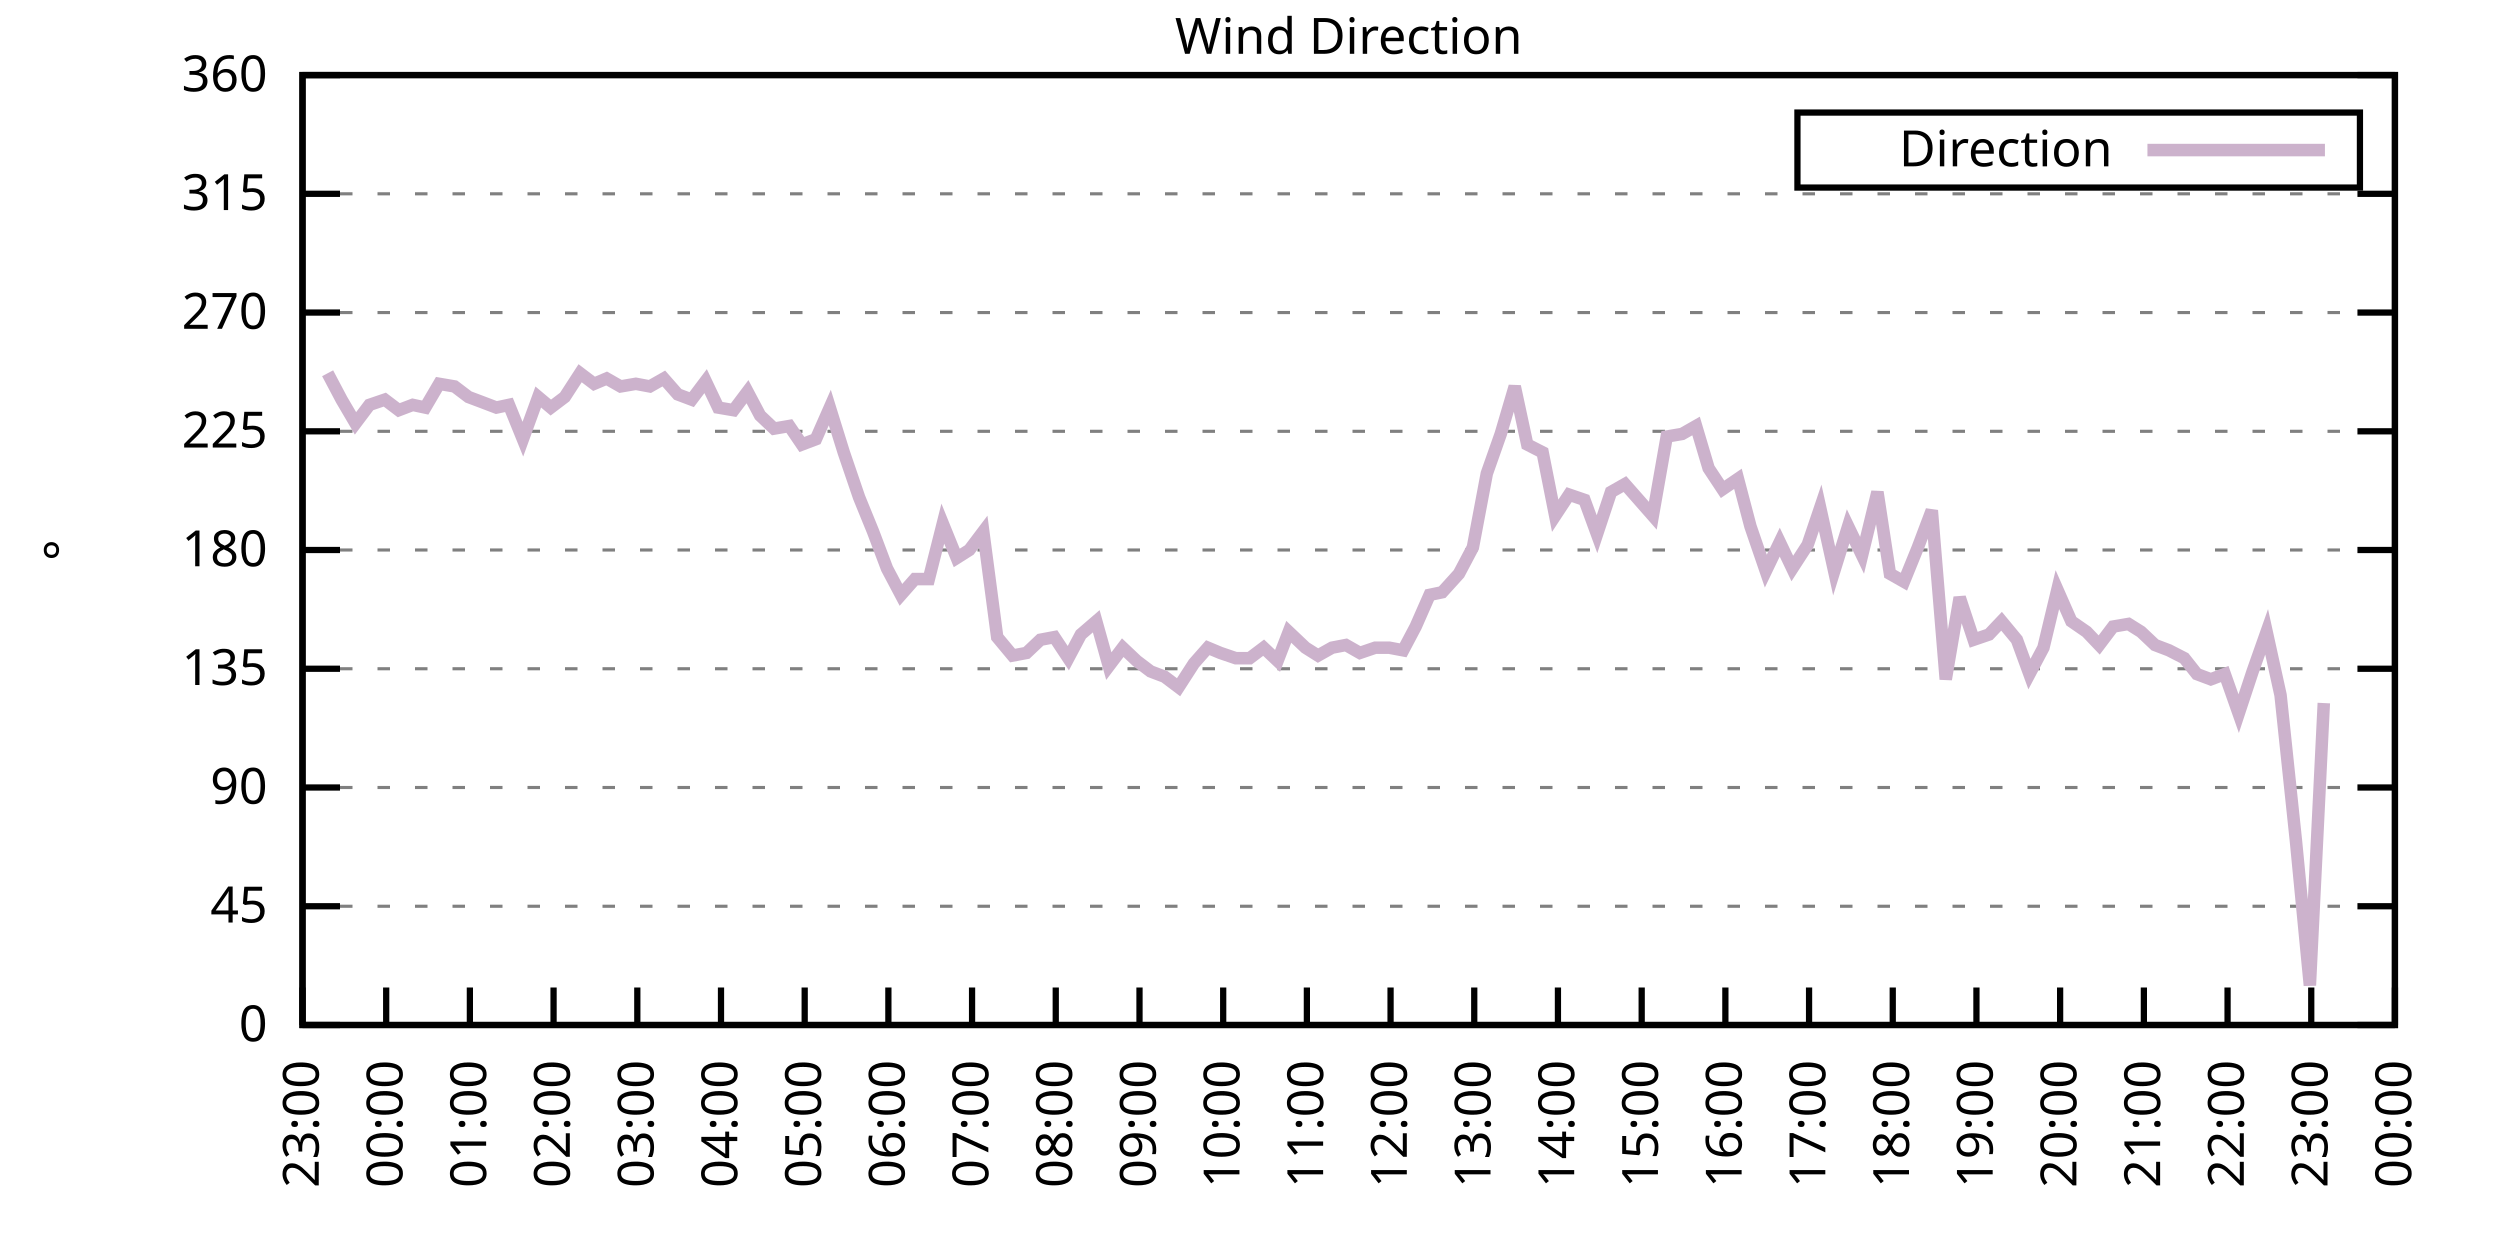
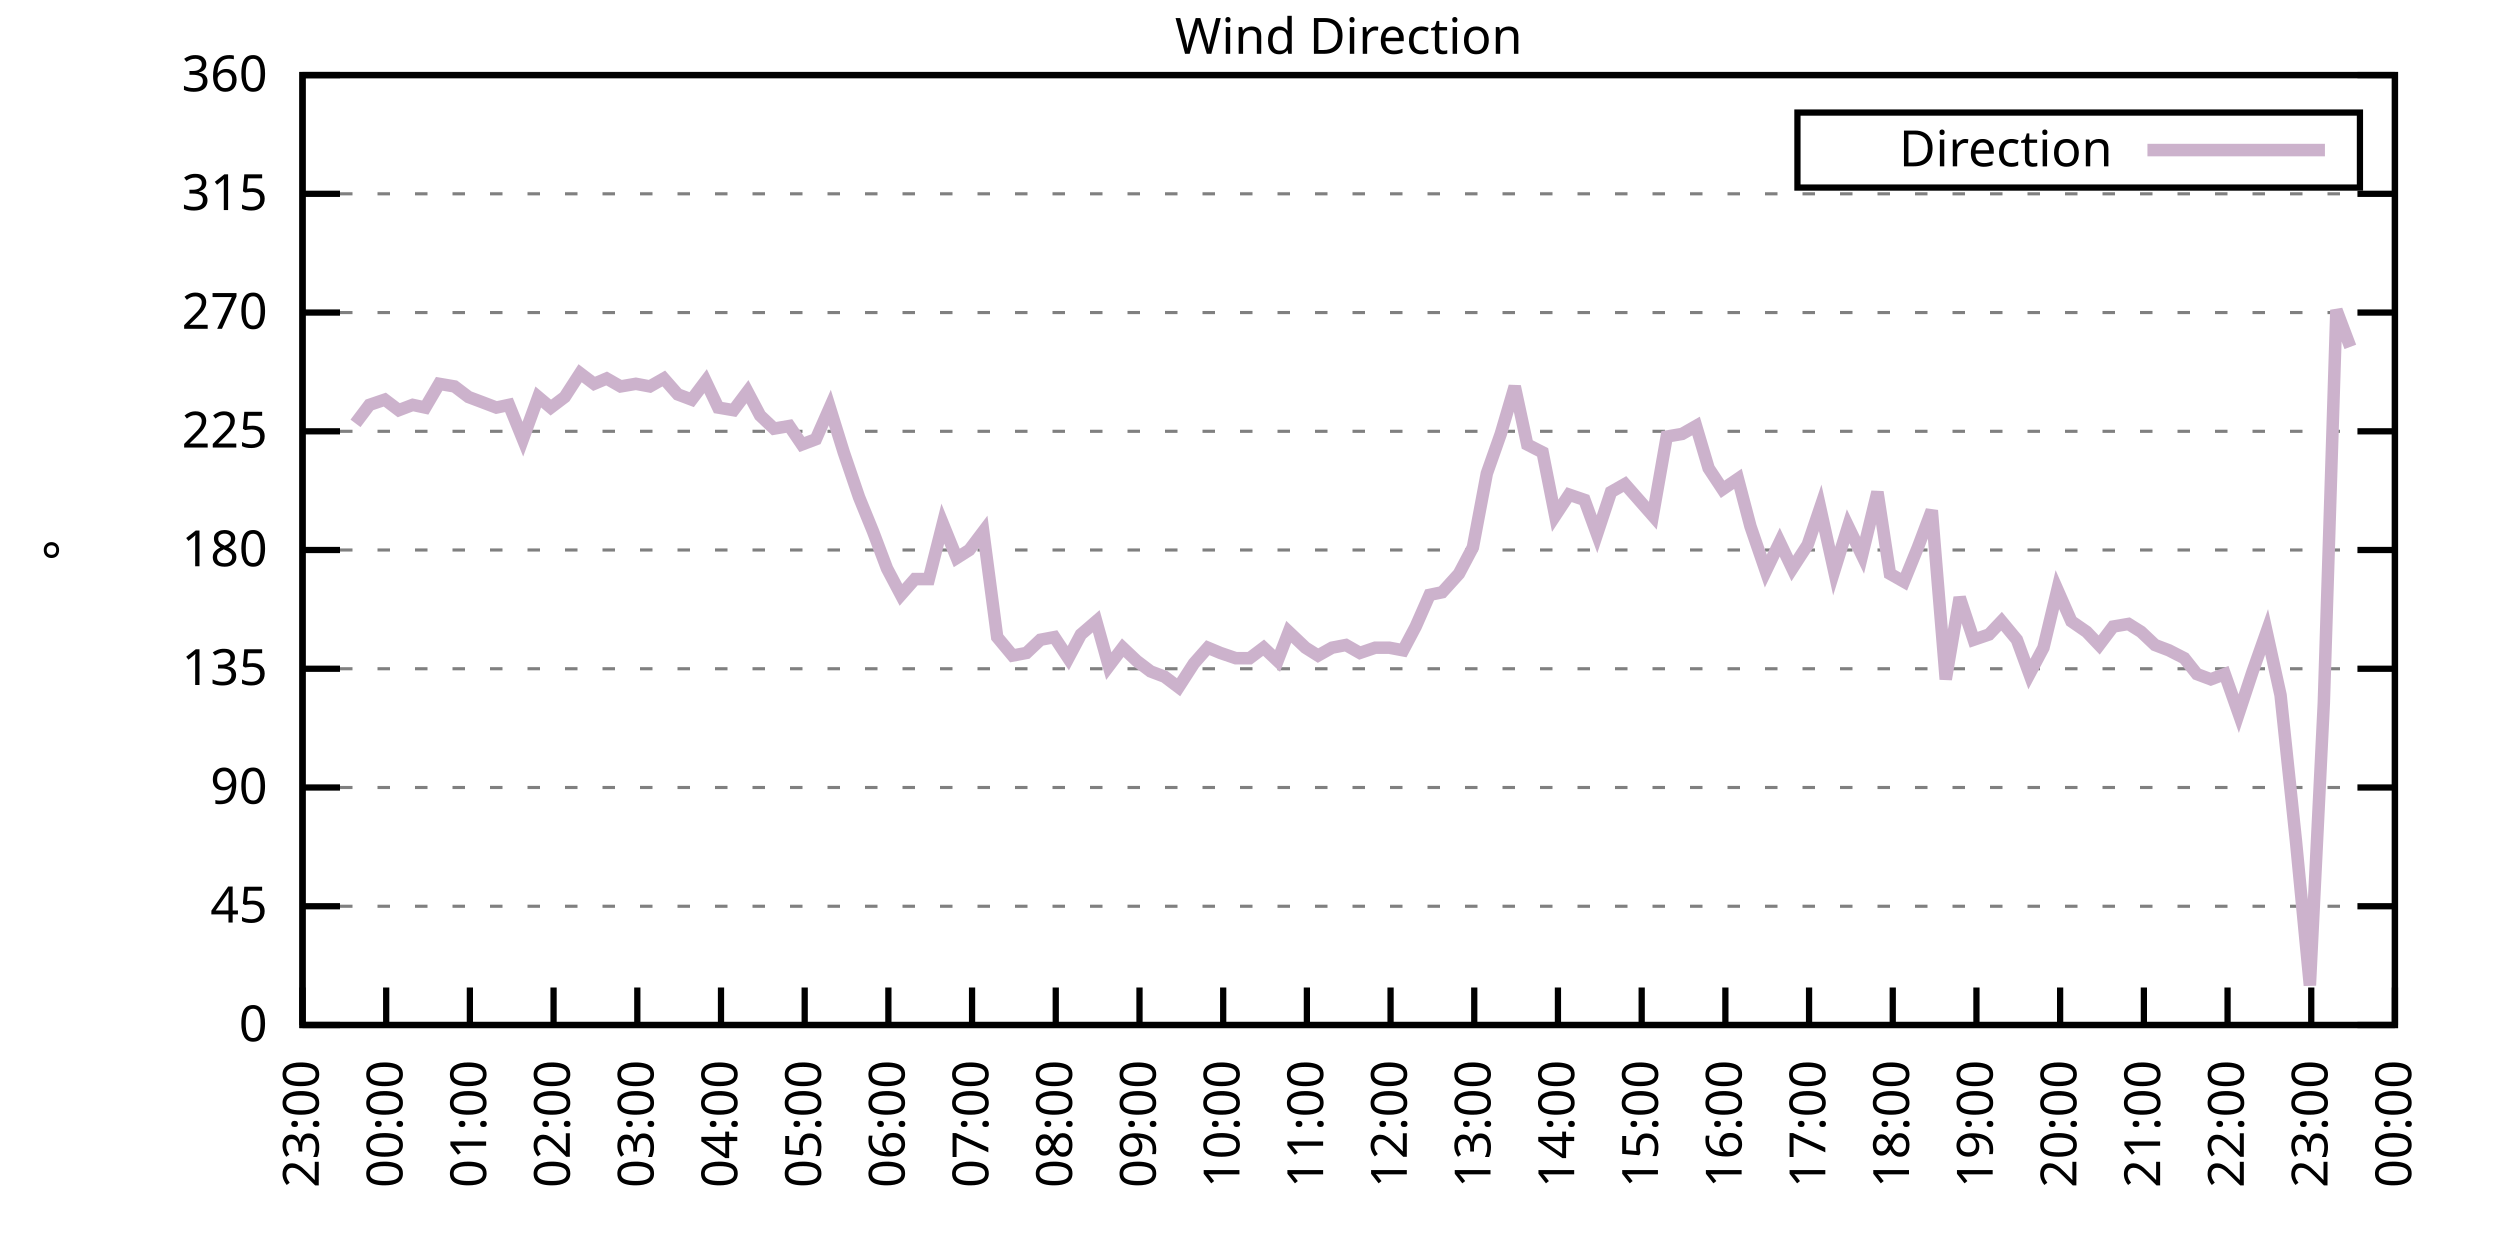
<svg xmlns="http://www.w3.org/2000/svg" xmlns:xlink="http://www.w3.org/1999/xlink" width="400" height="200" viewBox="0 0 400 200">
  <g id="gnuplot_canvas">
    <rect x="0" y="0" width="400" height="200" fill="none" />
    <defs>
      <circle id="gpDot" r="0.5" stroke-width="0.5" stroke="currentColor" />
      <path id="gpPt0" stroke-width="0.333" stroke="currentColor" d="M-1,0 h2 M0,-1 v2" />
      <path id="gpPt1" stroke-width="0.333" stroke="currentColor" d="M-1,-1 L1,1 M1,-1 L-1,1" />
      <path id="gpPt2" stroke-width="0.333" stroke="currentColor" d="M-1,0 L1,0 M0,-1 L0,1 M-1,-1 L1,1 M-1,1 L1,-1" />
      <rect id="gpPt3" stroke-width="0.333" stroke="currentColor" x="-1" y="-1" width="2" height="2" />
      <rect id="gpPt4" stroke-width="0.333" stroke="currentColor" fill="currentColor" x="-1" y="-1" width="2" height="2" />
      <circle id="gpPt5" stroke-width="0.333" stroke="currentColor" cx="0" cy="0" r="1" />
      <use xlink:href="#gpPt5" id="gpPt6" fill="currentColor" stroke="none" />
      <path id="gpPt7" stroke-width="0.333" stroke="currentColor" d="M0,-1.33 L-1.33,0.67 L1.33,0.67 z" />
      <use xlink:href="#gpPt7" id="gpPt8" fill="currentColor" stroke="none" />
      <use xlink:href="#gpPt7" id="gpPt9" stroke="currentColor" transform="rotate(180)" />
      <use xlink:href="#gpPt9" id="gpPt10" fill="currentColor" stroke="none" />
      <use xlink:href="#gpPt3" id="gpPt11" stroke="currentColor" transform="rotate(45)" />
      <use xlink:href="#gpPt11" id="gpPt12" fill="currentColor" stroke="none" />
      <path id="gpPt13" stroke-width="0.333" stroke="currentColor" d="M0,1.330 L1.265,0.411 L0.782,-1.067 L-0.782,-1.076 L-1.265,0.411 z" />
      <use xlink:href="#gpPt13" id="gpPt14" fill="currentColor" stroke="none" />
      <filter id="textbox" filterUnits="objectBoundingBox" x="0" y="0" height="1" width="1">
        <feFlood flood-color="white" flood-opacity="1" result="bgnd" />
        <feComposite in="SourceGraphic" in2="bgnd" operator="atop" />
      </filter>
      <filter id="greybox" filterUnits="objectBoundingBox" x="0" y="0" height="1" width="1">
        <feFlood flood-color="lightgrey" flood-opacity="1" result="grey" />
        <feComposite in="SourceGraphic" in2="grey" operator="atop" />
      </filter>
    </defs>
    <g fill="none" color="white" stroke="currentColor" stroke-width="1.00" stroke-linecap="butt" stroke-linejoin="miter">
</g>
    <g fill="none" color="black" stroke="currentColor" stroke-width="1.00" stroke-linecap="butt" stroke-linejoin="miter">
      <g stroke="none" shape-rendering="crispEdges">
        <polygon fill="rgb(255, 255, 255)" points="48.40,164.00 383.18,164.00 383.18,12.02 48.40,12.02 " />
      </g>
    </g>
    <g fill="none" color="black" stroke="currentColor" stroke-width="1.00" stroke-linecap="butt" stroke-linejoin="miter">
</g>
    <g fill="none" color="black" stroke="black" stroke-width="0.50" stroke-linecap="butt" stroke-linejoin="miter">
</g>
    <g fill="none" color="gray" stroke="currentColor" stroke-width="0.50" stroke-linecap="butt" stroke-linejoin="miter">
      <path stroke="gray" stroke-dasharray="2,4" class="gridline" d="M48.40,164.00 L383.19,164.00  " />
    </g>
    <g fill="none" color="gray" stroke="gray" stroke-width="1.00" stroke-linecap="butt" stroke-linejoin="miter">
</g>
    <g fill="none" color="black" stroke="currentColor" stroke-width="1.00" stroke-linecap="butt" stroke-linejoin="miter">
      <path stroke="black" d="M48.40,164.00 L54.40,164.00 M383.19,164.00 L377.19,164.00  " />
      <g transform="translate(42.80,166.60)" stroke="none" fill="black" font-family="Sans" font-size="8.00" text-anchor="end">
        <text>
          <tspan font-family="Sans"> 0</tspan>
        </text>
      </g>
    </g>
    <g fill="none" color="black" stroke="currentColor" stroke-width="1.00" stroke-linecap="butt" stroke-linejoin="miter">
</g>
    <g fill="none" color="black" stroke="black" stroke-width="0.50" stroke-linecap="butt" stroke-linejoin="miter">
</g>
    <g fill="none" color="gray" stroke="currentColor" stroke-width="0.50" stroke-linecap="butt" stroke-linejoin="miter">
      <path stroke="gray" stroke-dasharray="2,4" class="gridline" d="M48.40,145.00 L383.19,145.00  " />
    </g>
    <g fill="none" color="gray" stroke="gray" stroke-width="1.00" stroke-linecap="butt" stroke-linejoin="miter">
</g>
    <g fill="none" color="black" stroke="currentColor" stroke-width="1.00" stroke-linecap="butt" stroke-linejoin="miter">
      <path stroke="black" d="M48.40,145.00 L54.40,145.00 M383.19,145.00 L377.19,145.00  " />
      <g transform="translate(42.80,147.60)" stroke="none" fill="black" font-family="Sans" font-size="8.00" text-anchor="end">
        <text>
          <tspan font-family="Sans"> 45</tspan>
        </text>
      </g>
    </g>
    <g fill="none" color="black" stroke="currentColor" stroke-width="1.00" stroke-linecap="butt" stroke-linejoin="miter">
</g>
    <g fill="none" color="black" stroke="black" stroke-width="0.50" stroke-linecap="butt" stroke-linejoin="miter">
</g>
    <g fill="none" color="gray" stroke="currentColor" stroke-width="0.50" stroke-linecap="butt" stroke-linejoin="miter">
      <path stroke="gray" stroke-dasharray="2,4" class="gridline" d="M48.40,126.00 L383.19,126.00  " />
    </g>
    <g fill="none" color="gray" stroke="gray" stroke-width="1.00" stroke-linecap="butt" stroke-linejoin="miter">
</g>
    <g fill="none" color="black" stroke="currentColor" stroke-width="1.00" stroke-linecap="butt" stroke-linejoin="miter">
      <path stroke="black" d="M48.40,126.00 L54.40,126.00 M383.19,126.00 L377.19,126.00  " />
      <g transform="translate(42.80,128.60)" stroke="none" fill="black" font-family="Sans" font-size="8.00" text-anchor="end">
        <text>
          <tspan font-family="Sans"> 90</tspan>
        </text>
      </g>
    </g>
    <g fill="none" color="black" stroke="currentColor" stroke-width="1.00" stroke-linecap="butt" stroke-linejoin="miter">
</g>
    <g fill="none" color="black" stroke="black" stroke-width="0.50" stroke-linecap="butt" stroke-linejoin="miter">
</g>
    <g fill="none" color="gray" stroke="currentColor" stroke-width="0.50" stroke-linecap="butt" stroke-linejoin="miter">
      <path stroke="gray" stroke-dasharray="2,4" class="gridline" d="M48.40,107.00 L383.19,107.00  " />
    </g>
    <g fill="none" color="gray" stroke="gray" stroke-width="1.00" stroke-linecap="butt" stroke-linejoin="miter">
</g>
    <g fill="none" color="black" stroke="currentColor" stroke-width="1.00" stroke-linecap="butt" stroke-linejoin="miter">
      <path stroke="black" d="M48.40,107.00 L54.40,107.00 M383.19,107.00 L377.19,107.00  " />
      <g transform="translate(42.80,109.60)" stroke="none" fill="black" font-family="Sans" font-size="8.00" text-anchor="end">
        <text>
          <tspan font-family="Sans"> 135</tspan>
        </text>
      </g>
    </g>
    <g fill="none" color="black" stroke="currentColor" stroke-width="1.00" stroke-linecap="butt" stroke-linejoin="miter">
</g>
    <g fill="none" color="black" stroke="black" stroke-width="0.50" stroke-linecap="butt" stroke-linejoin="miter">
</g>
    <g fill="none" color="gray" stroke="currentColor" stroke-width="0.50" stroke-linecap="butt" stroke-linejoin="miter">
      <path stroke="gray" stroke-dasharray="2,4" class="gridline" d="M48.40,88.00 L383.19,88.00  " />
    </g>
    <g fill="none" color="gray" stroke="gray" stroke-width="1.00" stroke-linecap="butt" stroke-linejoin="miter">
</g>
    <g fill="none" color="black" stroke="currentColor" stroke-width="1.00" stroke-linecap="butt" stroke-linejoin="miter">
      <path stroke="black" d="M48.40,88.00 L54.40,88.00 M383.19,88.00 L377.19,88.00  " />
      <g transform="translate(42.80,90.60)" stroke="none" fill="black" font-family="Sans" font-size="8.00" text-anchor="end">
        <text>
          <tspan font-family="Sans"> 180</tspan>
        </text>
      </g>
    </g>
    <g fill="none" color="black" stroke="currentColor" stroke-width="1.00" stroke-linecap="butt" stroke-linejoin="miter">
</g>
    <g fill="none" color="black" stroke="black" stroke-width="0.50" stroke-linecap="butt" stroke-linejoin="miter">
</g>
    <g fill="none" color="gray" stroke="currentColor" stroke-width="0.50" stroke-linecap="butt" stroke-linejoin="miter">
      <path stroke="gray" stroke-dasharray="2,4" class="gridline" d="M48.40,69.01 L383.19,69.01  " />
    </g>
    <g fill="none" color="gray" stroke="gray" stroke-width="1.00" stroke-linecap="butt" stroke-linejoin="miter">
</g>
    <g fill="none" color="black" stroke="currentColor" stroke-width="1.00" stroke-linecap="butt" stroke-linejoin="miter">
      <path stroke="black" d="M48.40,69.01 L54.40,69.01 M383.19,69.01 L377.19,69.01  " />
      <g transform="translate(42.80,71.61)" stroke="none" fill="black" font-family="Sans" font-size="8.00" text-anchor="end">
        <text>
          <tspan font-family="Sans"> 225</tspan>
        </text>
      </g>
    </g>
    <g fill="none" color="black" stroke="currentColor" stroke-width="1.00" stroke-linecap="butt" stroke-linejoin="miter">
</g>
    <g fill="none" color="black" stroke="black" stroke-width="0.50" stroke-linecap="butt" stroke-linejoin="miter">
</g>
    <g fill="none" color="gray" stroke="currentColor" stroke-width="0.50" stroke-linecap="butt" stroke-linejoin="miter">
      <path stroke="gray" stroke-dasharray="2,4" class="gridline" d="M48.40,50.01 L383.19,50.01  " />
    </g>
    <g fill="none" color="gray" stroke="gray" stroke-width="1.00" stroke-linecap="butt" stroke-linejoin="miter">
</g>
    <g fill="none" color="black" stroke="currentColor" stroke-width="1.00" stroke-linecap="butt" stroke-linejoin="miter">
      <path stroke="black" d="M48.40,50.01 L54.40,50.01 M383.19,50.01 L377.19,50.01  " />
      <g transform="translate(42.80,52.61)" stroke="none" fill="black" font-family="Sans" font-size="8.00" text-anchor="end">
        <text>
          <tspan font-family="Sans"> 270</tspan>
        </text>
      </g>
    </g>
    <g fill="none" color="black" stroke="currentColor" stroke-width="1.00" stroke-linecap="butt" stroke-linejoin="miter">
</g>
    <g fill="none" color="black" stroke="black" stroke-width="0.50" stroke-linecap="butt" stroke-linejoin="miter">
</g>
    <g fill="none" color="gray" stroke="currentColor" stroke-width="0.50" stroke-linecap="butt" stroke-linejoin="miter">
      <path stroke="gray" stroke-dasharray="2,4" class="gridline" d="M48.40,31.01 L383.19,31.01  " />
    </g>
    <g fill="none" color="gray" stroke="gray" stroke-width="1.00" stroke-linecap="butt" stroke-linejoin="miter">
</g>
    <g fill="none" color="black" stroke="currentColor" stroke-width="1.00" stroke-linecap="butt" stroke-linejoin="miter">
      <path stroke="black" d="M48.40,31.01 L54.40,31.01 M383.19,31.01 L377.19,31.01  " />
      <g transform="translate(42.80,33.61)" stroke="none" fill="black" font-family="Sans" font-size="8.00" text-anchor="end">
        <text>
          <tspan font-family="Sans"> 315</tspan>
        </text>
      </g>
    </g>
    <g fill="none" color="black" stroke="currentColor" stroke-width="1.00" stroke-linecap="butt" stroke-linejoin="miter">
</g>
    <g fill="none" color="black" stroke="black" stroke-width="0.50" stroke-linecap="butt" stroke-linejoin="miter">
</g>
    <g fill="none" color="gray" stroke="currentColor" stroke-width="0.50" stroke-linecap="butt" stroke-linejoin="miter">
      <path stroke="gray" stroke-dasharray="2,4" class="gridline" d="M48.40,12.01 L383.19,12.01  " />
    </g>
    <g fill="none" color="gray" stroke="gray" stroke-width="1.00" stroke-linecap="butt" stroke-linejoin="miter">
</g>
    <g fill="none" color="black" stroke="currentColor" stroke-width="1.00" stroke-linecap="butt" stroke-linejoin="miter">
      <path stroke="black" d="M48.40,12.01 L54.40,12.01 M383.19,12.01 L377.19,12.01  " />
      <g transform="translate(42.80,14.61)" stroke="none" fill="black" font-family="Sans" font-size="8.00" text-anchor="end">
        <text>
          <tspan font-family="Sans"> 360</tspan>
        </text>
      </g>
    </g>
    <g fill="none" color="black" stroke="currentColor" stroke-width="1.00" stroke-linecap="butt" stroke-linejoin="miter">
      <path stroke="black" d="M48.40,164.00 L48.40,158.00  " />
      <g transform="translate(51.00,169.60) rotate(270.00)" stroke="none" fill="black" font-family="Sans" font-size="8.00" text-anchor="end">
        <text>
          <tspan font-family="Sans">23:00</tspan>
        </text>
      </g>
    </g>
    <g fill="none" color="black" stroke="currentColor" stroke-width="1.00" stroke-linecap="butt" stroke-linejoin="miter">
      <path stroke="black" d="M61.79,164.00 L61.79,158.00  " />
      <g transform="translate(64.39,169.60) rotate(270.00)" stroke="none" fill="black" font-family="Sans" font-size="8.00" text-anchor="end">
        <text>
          <tspan font-family="Sans">00:00</tspan>
        </text>
      </g>
    </g>
    <g fill="none" color="black" stroke="currentColor" stroke-width="1.00" stroke-linecap="butt" stroke-linejoin="miter">
      <path stroke="black" d="M75.18,164.00 L75.18,158.00  " />
      <g transform="translate(77.78,169.60) rotate(270.00)" stroke="none" fill="black" font-family="Sans" font-size="8.00" text-anchor="end">
        <text>
          <tspan font-family="Sans">01:00</tspan>
        </text>
      </g>
    </g>
    <g fill="none" color="black" stroke="currentColor" stroke-width="1.00" stroke-linecap="butt" stroke-linejoin="miter">
      <path stroke="black" d="M88.57,164.00 L88.57,158.00  " />
      <g transform="translate(91.17,169.60) rotate(270.00)" stroke="none" fill="black" font-family="Sans" font-size="8.00" text-anchor="end">
        <text>
          <tspan font-family="Sans">02:00</tspan>
        </text>
      </g>
    </g>
    <g fill="none" color="black" stroke="currentColor" stroke-width="1.00" stroke-linecap="butt" stroke-linejoin="miter">
      <path stroke="black" d="M101.97,164.00 L101.97,158.00  " />
      <g transform="translate(104.57,169.60) rotate(270.00)" stroke="none" fill="black" font-family="Sans" font-size="8.00" text-anchor="end">
        <text>
          <tspan font-family="Sans">03:00</tspan>
        </text>
      </g>
    </g>
    <g fill="none" color="black" stroke="currentColor" stroke-width="1.00" stroke-linecap="butt" stroke-linejoin="miter">
      <path stroke="black" d="M115.36,164.00 L115.36,158.00  " />
      <g transform="translate(117.96,169.60) rotate(270.00)" stroke="none" fill="black" font-family="Sans" font-size="8.00" text-anchor="end">
        <text>
          <tspan font-family="Sans">04:00</tspan>
        </text>
      </g>
    </g>
    <g fill="none" color="black" stroke="currentColor" stroke-width="1.00" stroke-linecap="butt" stroke-linejoin="miter">
      <path stroke="black" d="M128.75,164.00 L128.75,158.00  " />
      <g transform="translate(131.35,169.60) rotate(270.00)" stroke="none" fill="black" font-family="Sans" font-size="8.00" text-anchor="end">
        <text>
          <tspan font-family="Sans">05:00</tspan>
        </text>
      </g>
    </g>
    <g fill="none" color="black" stroke="currentColor" stroke-width="1.00" stroke-linecap="butt" stroke-linejoin="miter">
      <path stroke="black" d="M142.14,164.00 L142.14,158.00  " />
      <g transform="translate(144.74,169.60) rotate(270.00)" stroke="none" fill="black" font-family="Sans" font-size="8.00" text-anchor="end">
        <text>
          <tspan font-family="Sans">06:00</tspan>
        </text>
      </g>
    </g>
    <g fill="none" color="black" stroke="currentColor" stroke-width="1.00" stroke-linecap="butt" stroke-linejoin="miter">
      <path stroke="black" d="M155.53,164.00 L155.53,158.00  " />
      <g transform="translate(158.13,169.60) rotate(270.00)" stroke="none" fill="black" font-family="Sans" font-size="8.00" text-anchor="end">
        <text>
          <tspan font-family="Sans">07:00</tspan>
        </text>
      </g>
    </g>
    <g fill="none" color="black" stroke="currentColor" stroke-width="1.00" stroke-linecap="butt" stroke-linejoin="miter">
      <path stroke="black" d="M168.92,164.00 L168.92,158.00  " />
      <g transform="translate(171.52,169.60) rotate(270.00)" stroke="none" fill="black" font-family="Sans" font-size="8.00" text-anchor="end">
        <text>
          <tspan font-family="Sans">08:00</tspan>
        </text>
      </g>
    </g>
    <g fill="none" color="black" stroke="currentColor" stroke-width="1.00" stroke-linecap="butt" stroke-linejoin="miter">
      <path stroke="black" d="M182.32,164.00 L182.32,158.00  " />
      <g transform="translate(184.92,169.60) rotate(270.00)" stroke="none" fill="black" font-family="Sans" font-size="8.00" text-anchor="end">
        <text>
          <tspan font-family="Sans">09:00</tspan>
        </text>
      </g>
    </g>
    <g fill="none" color="black" stroke="currentColor" stroke-width="1.00" stroke-linecap="butt" stroke-linejoin="miter">
      <path stroke="black" d="M195.71,164.00 L195.71,158.00  " />
      <g transform="translate(198.31,169.60) rotate(270.00)" stroke="none" fill="black" font-family="Sans" font-size="8.00" text-anchor="end">
        <text>
          <tspan font-family="Sans">10:00</tspan>
        </text>
      </g>
    </g>
    <g fill="none" color="black" stroke="currentColor" stroke-width="1.00" stroke-linecap="butt" stroke-linejoin="miter">
      <path stroke="black" d="M209.10,164.00 L209.10,158.00  " />
      <g transform="translate(211.70,169.60) rotate(270.00)" stroke="none" fill="black" font-family="Sans" font-size="8.00" text-anchor="end">
        <text>
          <tspan font-family="Sans">11:00</tspan>
        </text>
      </g>
    </g>
    <g fill="none" color="black" stroke="currentColor" stroke-width="1.00" stroke-linecap="butt" stroke-linejoin="miter">
      <path stroke="black" d="M222.49,164.00 L222.49,158.00  " />
      <g transform="translate(225.09,169.60) rotate(270.00)" stroke="none" fill="black" font-family="Sans" font-size="8.00" text-anchor="end">
        <text>
          <tspan font-family="Sans">12:00</tspan>
        </text>
      </g>
    </g>
    <g fill="none" color="black" stroke="currentColor" stroke-width="1.00" stroke-linecap="butt" stroke-linejoin="miter">
      <path stroke="black" d="M235.88,164.00 L235.88,158.00  " />
      <g transform="translate(238.48,169.60) rotate(270.00)" stroke="none" fill="black" font-family="Sans" font-size="8.00" text-anchor="end">
        <text>
          <tspan font-family="Sans">13:00</tspan>
        </text>
      </g>
    </g>
    <g fill="none" color="black" stroke="currentColor" stroke-width="1.00" stroke-linecap="butt" stroke-linejoin="miter">
      <path stroke="black" d="M249.27,164.00 L249.27,158.00  " />
      <g transform="translate(251.87,169.60) rotate(270.00)" stroke="none" fill="black" font-family="Sans" font-size="8.00" text-anchor="end">
        <text>
          <tspan font-family="Sans">14:00</tspan>
        </text>
      </g>
    </g>
    <g fill="none" color="black" stroke="currentColor" stroke-width="1.00" stroke-linecap="butt" stroke-linejoin="miter">
      <path stroke="black" d="M262.67,164.00 L262.67,158.00  " />
      <g transform="translate(265.27,169.60) rotate(270.00)" stroke="none" fill="black" font-family="Sans" font-size="8.00" text-anchor="end">
        <text>
          <tspan font-family="Sans">15:00</tspan>
        </text>
      </g>
    </g>
    <g fill="none" color="black" stroke="currentColor" stroke-width="1.00" stroke-linecap="butt" stroke-linejoin="miter">
      <path stroke="black" d="M276.06,164.00 L276.06,158.00  " />
      <g transform="translate(278.66,169.60) rotate(270.00)" stroke="none" fill="black" font-family="Sans" font-size="8.00" text-anchor="end">
        <text>
          <tspan font-family="Sans">16:00</tspan>
        </text>
      </g>
    </g>
    <g fill="none" color="black" stroke="currentColor" stroke-width="1.00" stroke-linecap="butt" stroke-linejoin="miter">
      <path stroke="black" d="M289.45,164.00 L289.45,158.00  " />
      <g transform="translate(292.05,169.60) rotate(270.00)" stroke="none" fill="black" font-family="Sans" font-size="8.00" text-anchor="end">
        <text>
          <tspan font-family="Sans">17:00</tspan>
        </text>
      </g>
    </g>
    <g fill="none" color="black" stroke="currentColor" stroke-width="1.00" stroke-linecap="butt" stroke-linejoin="miter">
      <path stroke="black" d="M302.84,164.00 L302.84,158.00  " />
      <g transform="translate(305.44,169.60) rotate(270.00)" stroke="none" fill="black" font-family="Sans" font-size="8.00" text-anchor="end">
        <text>
          <tspan font-family="Sans">18:00</tspan>
        </text>
      </g>
    </g>
    <g fill="none" color="black" stroke="currentColor" stroke-width="1.00" stroke-linecap="butt" stroke-linejoin="miter">
      <path stroke="black" d="M316.23,164.00 L316.23,158.00  " />
      <g transform="translate(318.83,169.60) rotate(270.00)" stroke="none" fill="black" font-family="Sans" font-size="8.00" text-anchor="end">
        <text>
          <tspan font-family="Sans">19:00</tspan>
        </text>
      </g>
    </g>
    <g fill="none" color="black" stroke="currentColor" stroke-width="1.00" stroke-linecap="butt" stroke-linejoin="miter">
      <path stroke="black" d="M329.62,164.00 L329.62,158.00  " />
      <g transform="translate(332.22,169.60) rotate(270.00)" stroke="none" fill="black" font-family="Sans" font-size="8.00" text-anchor="end">
        <text>
          <tspan font-family="Sans">20:00</tspan>
        </text>
      </g>
    </g>
    <g fill="none" color="black" stroke="currentColor" stroke-width="1.00" stroke-linecap="butt" stroke-linejoin="miter">
      <path stroke="black" d="M343.02,164.00 L343.02,158.00  " />
      <g transform="translate(345.62,169.60) rotate(270.00)" stroke="none" fill="black" font-family="Sans" font-size="8.00" text-anchor="end">
        <text>
          <tspan font-family="Sans">21:00</tspan>
        </text>
      </g>
    </g>
    <g fill="none" color="black" stroke="currentColor" stroke-width="1.00" stroke-linecap="butt" stroke-linejoin="miter">
      <path stroke="black" d="M356.41,164.00 L356.41,158.00  " />
      <g transform="translate(359.01,169.60) rotate(270.00)" stroke="none" fill="black" font-family="Sans" font-size="8.00" text-anchor="end">
        <text>
          <tspan font-family="Sans">22:00</tspan>
        </text>
      </g>
    </g>
    <g fill="none" color="black" stroke="currentColor" stroke-width="1.00" stroke-linecap="butt" stroke-linejoin="miter">
      <path stroke="black" d="M369.80,164.00 L369.80,158.00  " />
      <g transform="translate(372.40,169.60) rotate(270.00)" stroke="none" fill="black" font-family="Sans" font-size="8.00" text-anchor="end">
        <text>
          <tspan font-family="Sans">23:00</tspan>
        </text>
      </g>
    </g>
    <g fill="none" color="black" stroke="currentColor" stroke-width="1.00" stroke-linecap="butt" stroke-linejoin="miter">
      <path stroke="black" d="M383.19,164.00 L383.19,158.00  " />
      <g transform="translate(385.79,169.60) rotate(270.00)" stroke="none" fill="black" font-family="Sans" font-size="8.00" text-anchor="end">
        <text>
          <tspan font-family="Sans">00:00</tspan>
        </text>
      </g>
    </g>
    <g fill="none" color="black" stroke="currentColor" stroke-width="1.00" stroke-linecap="butt" stroke-linejoin="miter">
</g>
    <g fill="none" color="black" stroke="currentColor" stroke-width="1.00" stroke-linecap="butt" stroke-linejoin="miter">
      <path stroke="black" d="M48.40,12.01 L48.40,164.00 L383.19,164.00 L383.19,12.01 L48.40,12.01 Z  " />
    </g>
    <g fill="none" color="black" stroke="currentColor" stroke-width="1.00" stroke-linecap="butt" stroke-linejoin="miter">
</g>
    <g fill="none" color="black" stroke="currentColor" stroke-width="1.00" stroke-linecap="butt" stroke-linejoin="miter">
      <path stroke="black" d="M287.59,30.01 L287.59,18.01 L377.59,18.01 L377.59,30.01 L287.59,30.01 Z  " />
    </g>
    <g id="Wind_direction_plot_1">
      <g fill="none" color="white" stroke="black" stroke-width="2.00" stroke-linecap="butt" stroke-linejoin="miter">
</g>
      <g fill="none" color="black" stroke="currentColor" stroke-width="2.00" stroke-linecap="butt" stroke-linejoin="miter">
        <g transform="translate(337.99,26.61)" stroke="none" fill="black" font-family="Sans" font-size="8.00" text-anchor="end">
          <text>
            <tspan font-family="Sans">Direction</tspan>
          </text>
        </g>
      </g>
      <g fill="none" color="black" stroke="currentColor" stroke-width="2.00" stroke-linecap="butt" stroke-linejoin="miter">
-         <path stroke="rgb(204, 178, 204)" d="M343.59,24.01 L371.99,24.01 M52.42,59.72 L54.65,63.94 L56.88,67.74 L59.11,64.78 L61.57,63.94 L63.80,65.63   L66.03,64.78 L68.04,65.21 L70.27,61.41 L72.73,61.83 L74.96,63.52 L77.19,64.36 L79.42,65.21 L81.43,64.78   L83.66,70.27 L86.12,63.52 L88.13,65.21 L90.36,63.52 L92.82,59.72 L95.05,61.41 L97.06,60.56 L99.29,61.83   L101.74,61.41 L103.98,61.83 L106.21,60.56 L108.44,63.10 L110.67,63.94 L112.90,60.98 L114.91,65.21 L117.37,65.63   L119.60,62.67 L121.61,66.47 L123.84,68.58 L126.29,68.16 L128.30,71.12 L130.54,70.27 L132.77,65.21 L135.00,72.38   L137.45,79.56 L139.69,85.05 L141.92,90.96 L144.15,95.18 L146.38,92.65 L148.61,92.65 L150.85,83.78 L153.08,89.27   L155.09,88.00 L157.32,85.05 L159.55,101.94 L162.01,104.89 L164.24,104.47 L166.47,102.36 L168.70,101.94 L170.93,105.31   L172.94,101.52 L175.40,99.40 L177.41,106.58 L179.64,103.63 L181.87,105.74 L184.10,107.43 L186.33,108.27 L188.57,109.96   L191.02,106.16 L193.25,103.63 L195.26,104.47 L197.72,105.31 L199.95,105.31 L202.18,103.63 L204.41,105.74 L206.20,101.09   L208.88,103.63 L210.88,104.89 L213.12,103.63 L215.35,103.20 L217.58,104.47 L220.04,103.63 L222.27,103.63 L224.50,104.05   L226.51,100.25 L228.74,95.18 L230.75,94.76 L233.43,91.80 L235.66,87.58 L237.89,75.76 L240.12,69.43 L242.36,61.83   L244.36,71.12 L246.82,72.38 L248.83,82.52 L251.06,79.14 L253.51,79.98 L255.52,85.47 L257.76,78.72 L259.99,77.45   L262.22,79.98 L264.45,82.52 L266.68,69.85 L269.14,69.43 L271.37,68.16 L273.38,74.92 L275.61,78.29 L278.07,76.61   L280.07,84.21 L282.53,91.38 L284.76,86.74 L286.77,90.96 L289.23,87.16 L291.23,81.25 L293.47,91.38 L295.70,84.21   L297.93,88.85 L300.39,78.72 L302.39,91.80 L304.63,93.07 L306.86,87.58 L309.09,81.67 L311.32,108.69 L313.55,95.60   L315.79,102.36 L318.24,101.52 L320.25,99.40 L322.70,102.36 L324.71,107.85 L326.95,103.63 L329.18,94.34 L331.41,99.40   L333.86,101.09 L335.87,103.20 L338.10,100.25 L340.56,99.83 L342.57,101.09 L344.80,103.20 L347.03,104.05 L349.49,105.31   L351.50,107.85 L353.73,108.69 L355.96,107.85 L358.19,114.18 L360.42,107.43 L362.66,101.09 L364.89,111.23 L367.34,134.45   L369.58,157.67 L371.81,112.49  " />
+         <path stroke="rgb(204, 178, 204)" d="M343.59,24.01 L371.99,24.01 M56.88,67.74 L59.11,64.78 L61.57,63.94 L63.80,65.63 L66.03,64.78 L68.04,65.21   L70.27,61.41 L72.73,61.83 L74.96,63.52 L77.19,64.36 L79.42,65.21 L81.43,64.78 L83.66,70.27 L86.12,63.52   L88.13,65.21 L90.36,63.52 L92.82,59.72 L95.05,61.41 L97.06,60.56 L99.29,61.83 L101.74,61.41 L103.98,61.83   L106.21,60.56 L108.44,63.10 L110.67,63.94 L112.90,60.98 L114.91,65.21 L117.37,65.63 L119.60,62.67 L121.61,66.47   L123.84,68.58 L126.29,68.16 L128.30,71.12 L130.54,70.27 L132.77,65.21 L135.00,72.38 L137.45,79.56 L139.69,85.05   L141.92,90.96 L144.15,95.18 L146.38,92.65 L148.61,92.65 L150.85,83.78 L153.08,89.27 L155.09,88.00 L157.32,85.05   L159.55,101.94 L162.01,104.89 L164.24,104.47 L166.47,102.36 L168.70,101.94 L170.93,105.31 L172.94,101.52 L175.40,99.40   L177.41,106.58 L179.64,103.63 L181.87,105.74 L184.10,107.43 L186.33,108.27 L188.57,109.96 L191.02,106.16 L193.25,103.63   L195.26,104.47 L197.72,105.31 L199.95,105.31 L202.18,103.63 L204.41,105.74 L206.20,101.09 L208.88,103.63 L210.88,104.89   L213.12,103.63 L215.35,103.20 L217.58,104.47 L220.04,103.63 L222.27,103.63 L224.50,104.05 L226.51,100.25 L228.74,95.18   L230.75,94.76 L233.43,91.80 L235.66,87.58 L237.89,75.76 L240.12,69.43 L242.36,61.83 L244.36,71.12 L246.82,72.38   L248.83,82.52 L251.06,79.14 L253.51,79.98 L255.52,85.47 L257.76,78.72 L259.99,77.45 L262.22,79.98 L264.45,82.52   L266.68,69.85 L269.14,69.43 L271.37,68.16 L273.38,74.92 L275.61,78.29 L278.07,76.61 L280.07,84.21 L282.53,91.38   L284.76,86.74 L286.77,90.96 L289.23,87.16 L291.23,81.25 L293.47,91.38 L295.70,84.21 L297.93,88.85 L300.39,78.72   L302.39,91.80 L304.63,93.07 L306.86,87.58 L309.09,81.67 L311.32,108.69 L313.55,95.60 L315.79,102.36 L318.24,101.52   L320.25,99.40 L322.70,102.36 L324.71,107.85 L326.95,103.63 L329.18,94.34 L331.41,99.40 L333.86,101.09 L335.87,103.20   L338.10,100.25 L340.56,99.83 L342.57,101.09 L344.80,103.20 L347.03,104.05 L349.49,105.31 L351.50,107.85 L353.73,108.69   L355.96,107.85 L358.19,114.18 L360.42,107.43 L362.66,101.09 L364.89,111.23 L367.34,134.45 L369.58,157.67 L371.81,112.49   L373.82,49.59 L376.05,55.50  " />
      </g>
    </g>
    <g fill="none" color="black" stroke="currentColor" stroke-width="2.00" stroke-linecap="butt" stroke-linejoin="miter">
</g>
    <g fill="none" color="black" stroke="black" stroke-width="1.00" stroke-linecap="butt" stroke-linejoin="miter">
</g>
    <g fill="none" color="black" stroke="currentColor" stroke-width="1.00" stroke-linecap="butt" stroke-linejoin="miter">
      <path stroke="black" d="M48.40,12.01 L48.40,164.00 L383.19,164.00 L383.19,12.01 L48.40,12.01 Z  " />
      <g transform="translate(12.80,88.01) rotate(270.00)" stroke="none" fill="black" font-family="Sans" font-size="8.00" text-anchor="middle">
        <text>
          <tspan font-family="Sans">°</tspan>
        </text>
      </g>
    </g>
    <g fill="none" color="black" stroke="currentColor" stroke-width="1.00" stroke-linecap="butt" stroke-linejoin="miter">
</g>
    <g fill="none" color="black" stroke="currentColor" stroke-width="1.00" stroke-linecap="butt" stroke-linejoin="miter">
      <g transform="translate(215.79,8.61)" stroke="none" fill="black" font-family="Sans" font-size="8.00" text-anchor="middle">
        <text>
          <tspan font-family="Sans">Wind Direction</tspan>
        </text>
      </g>
    </g>
    <g fill="none" color="black" stroke="currentColor" stroke-width="1.00" stroke-linecap="butt" stroke-linejoin="miter">
</g>
  </g>
</svg>
